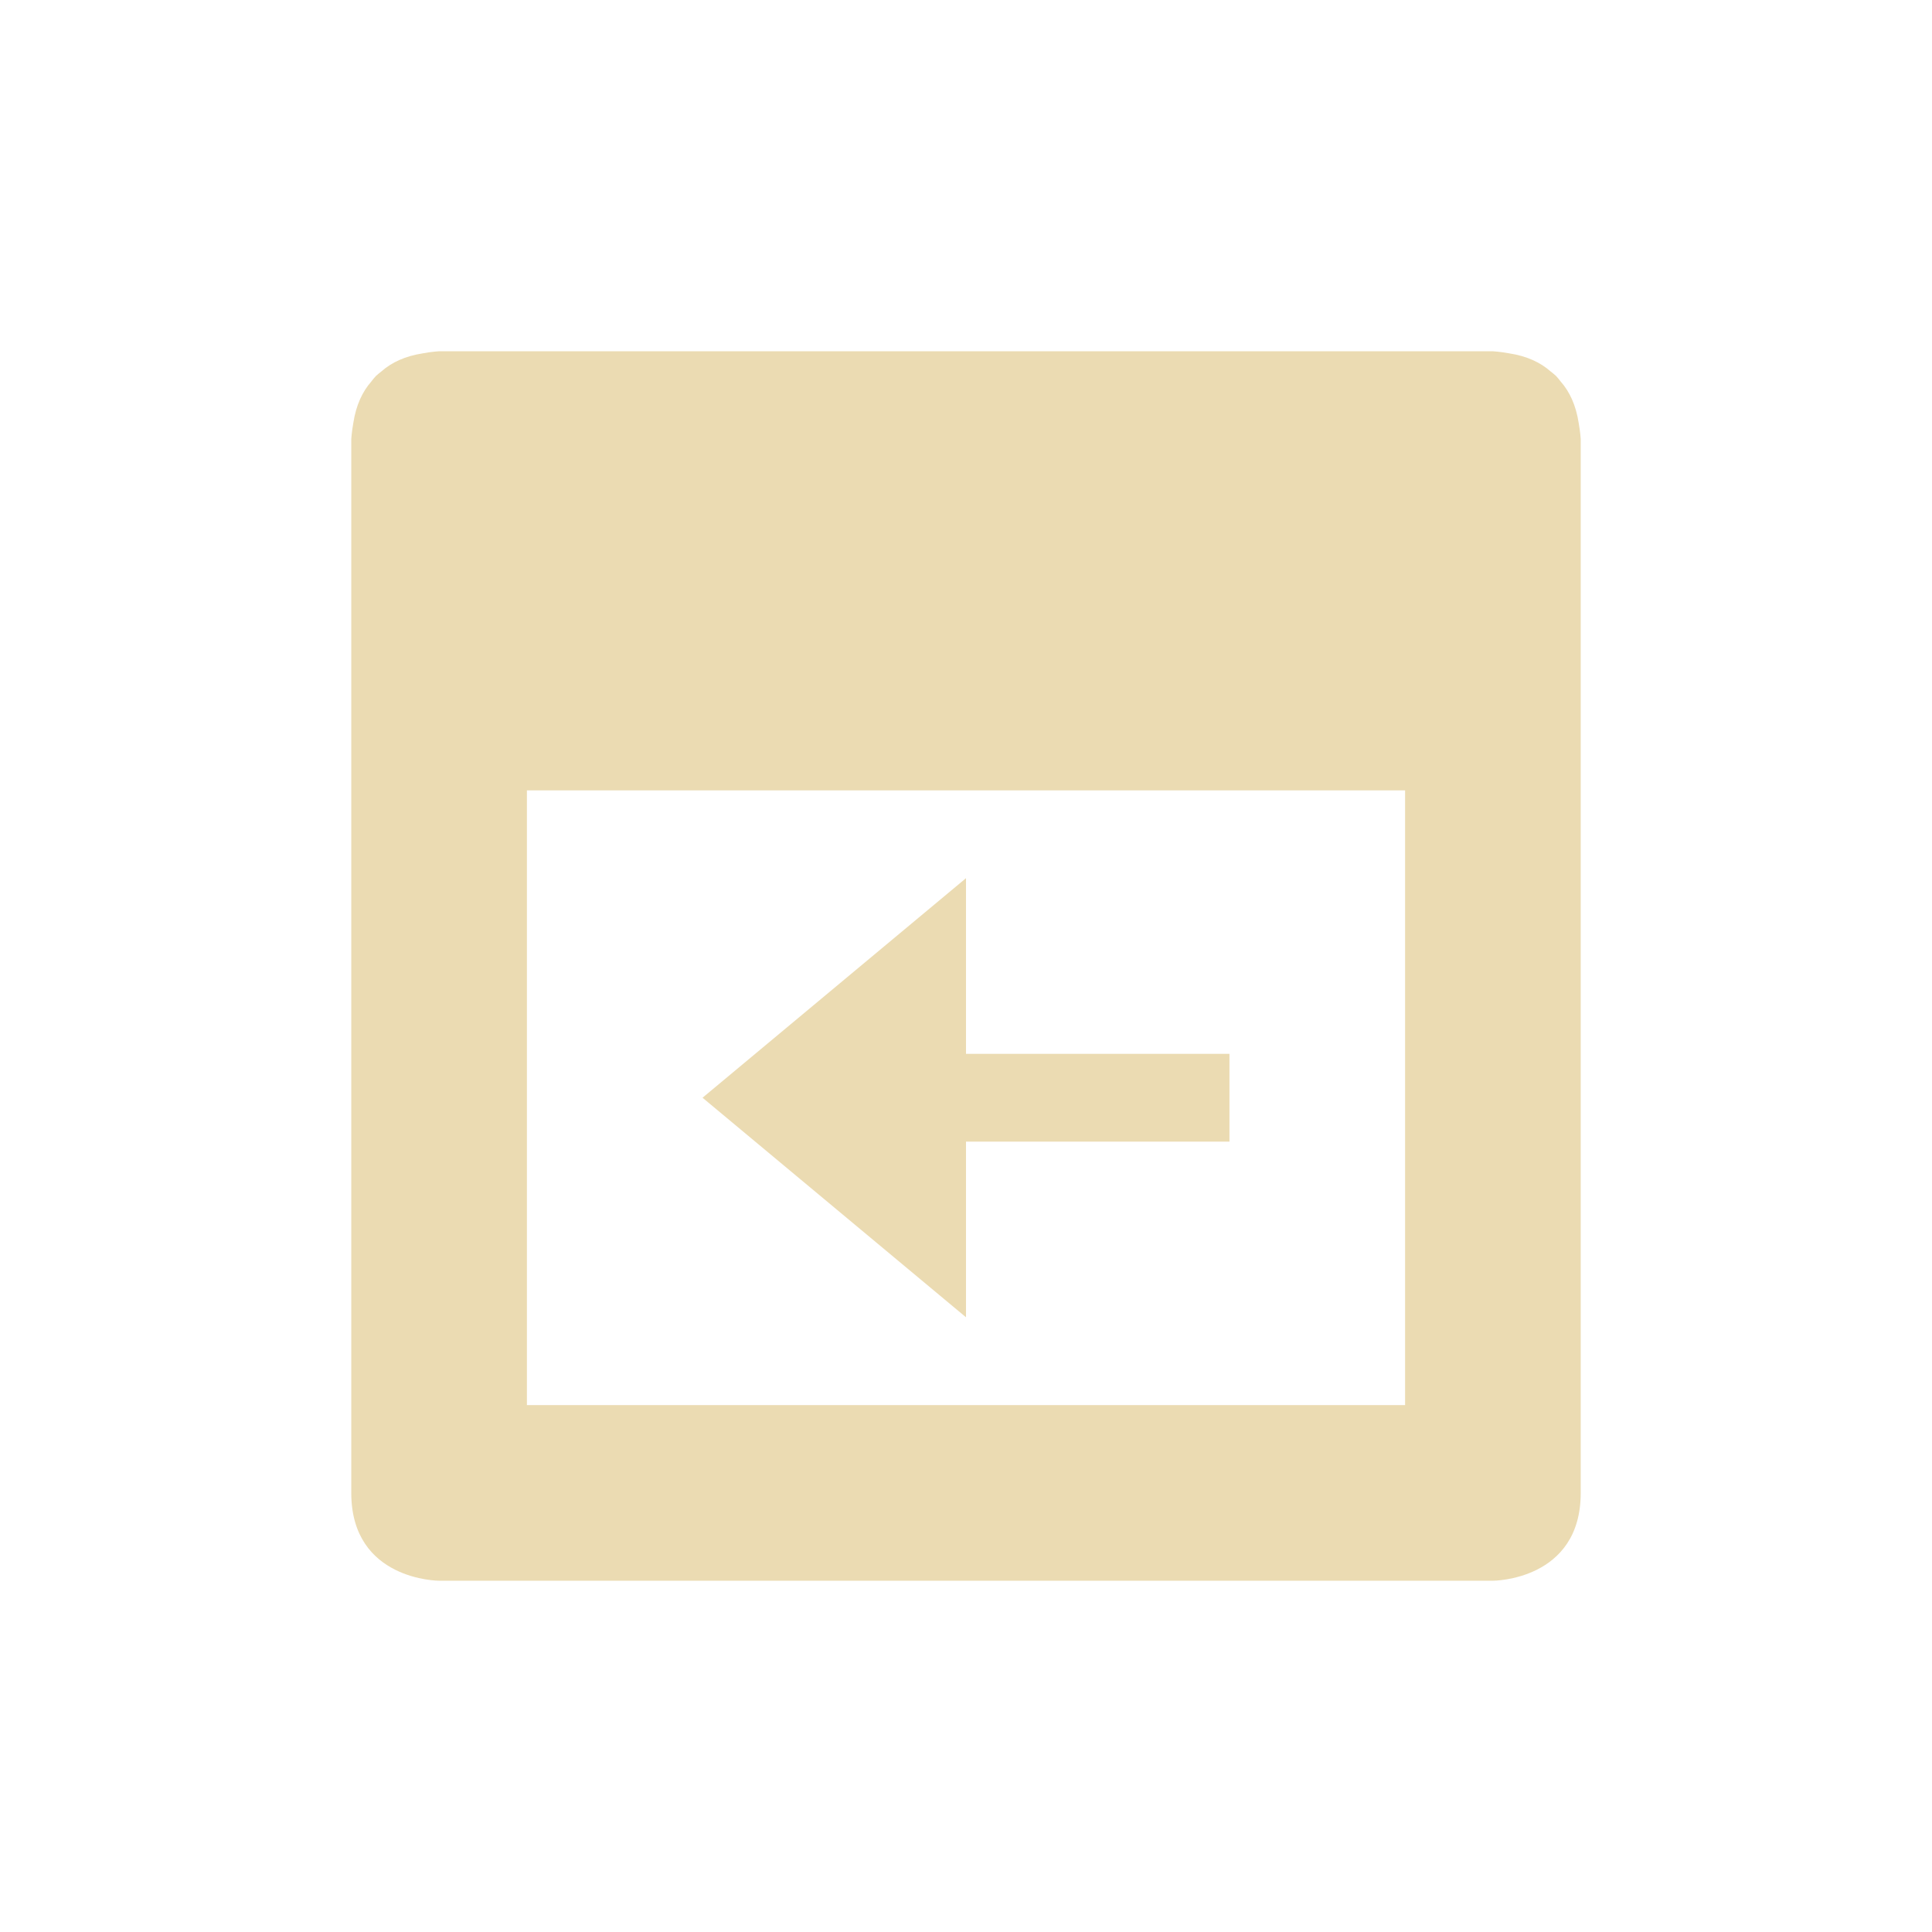
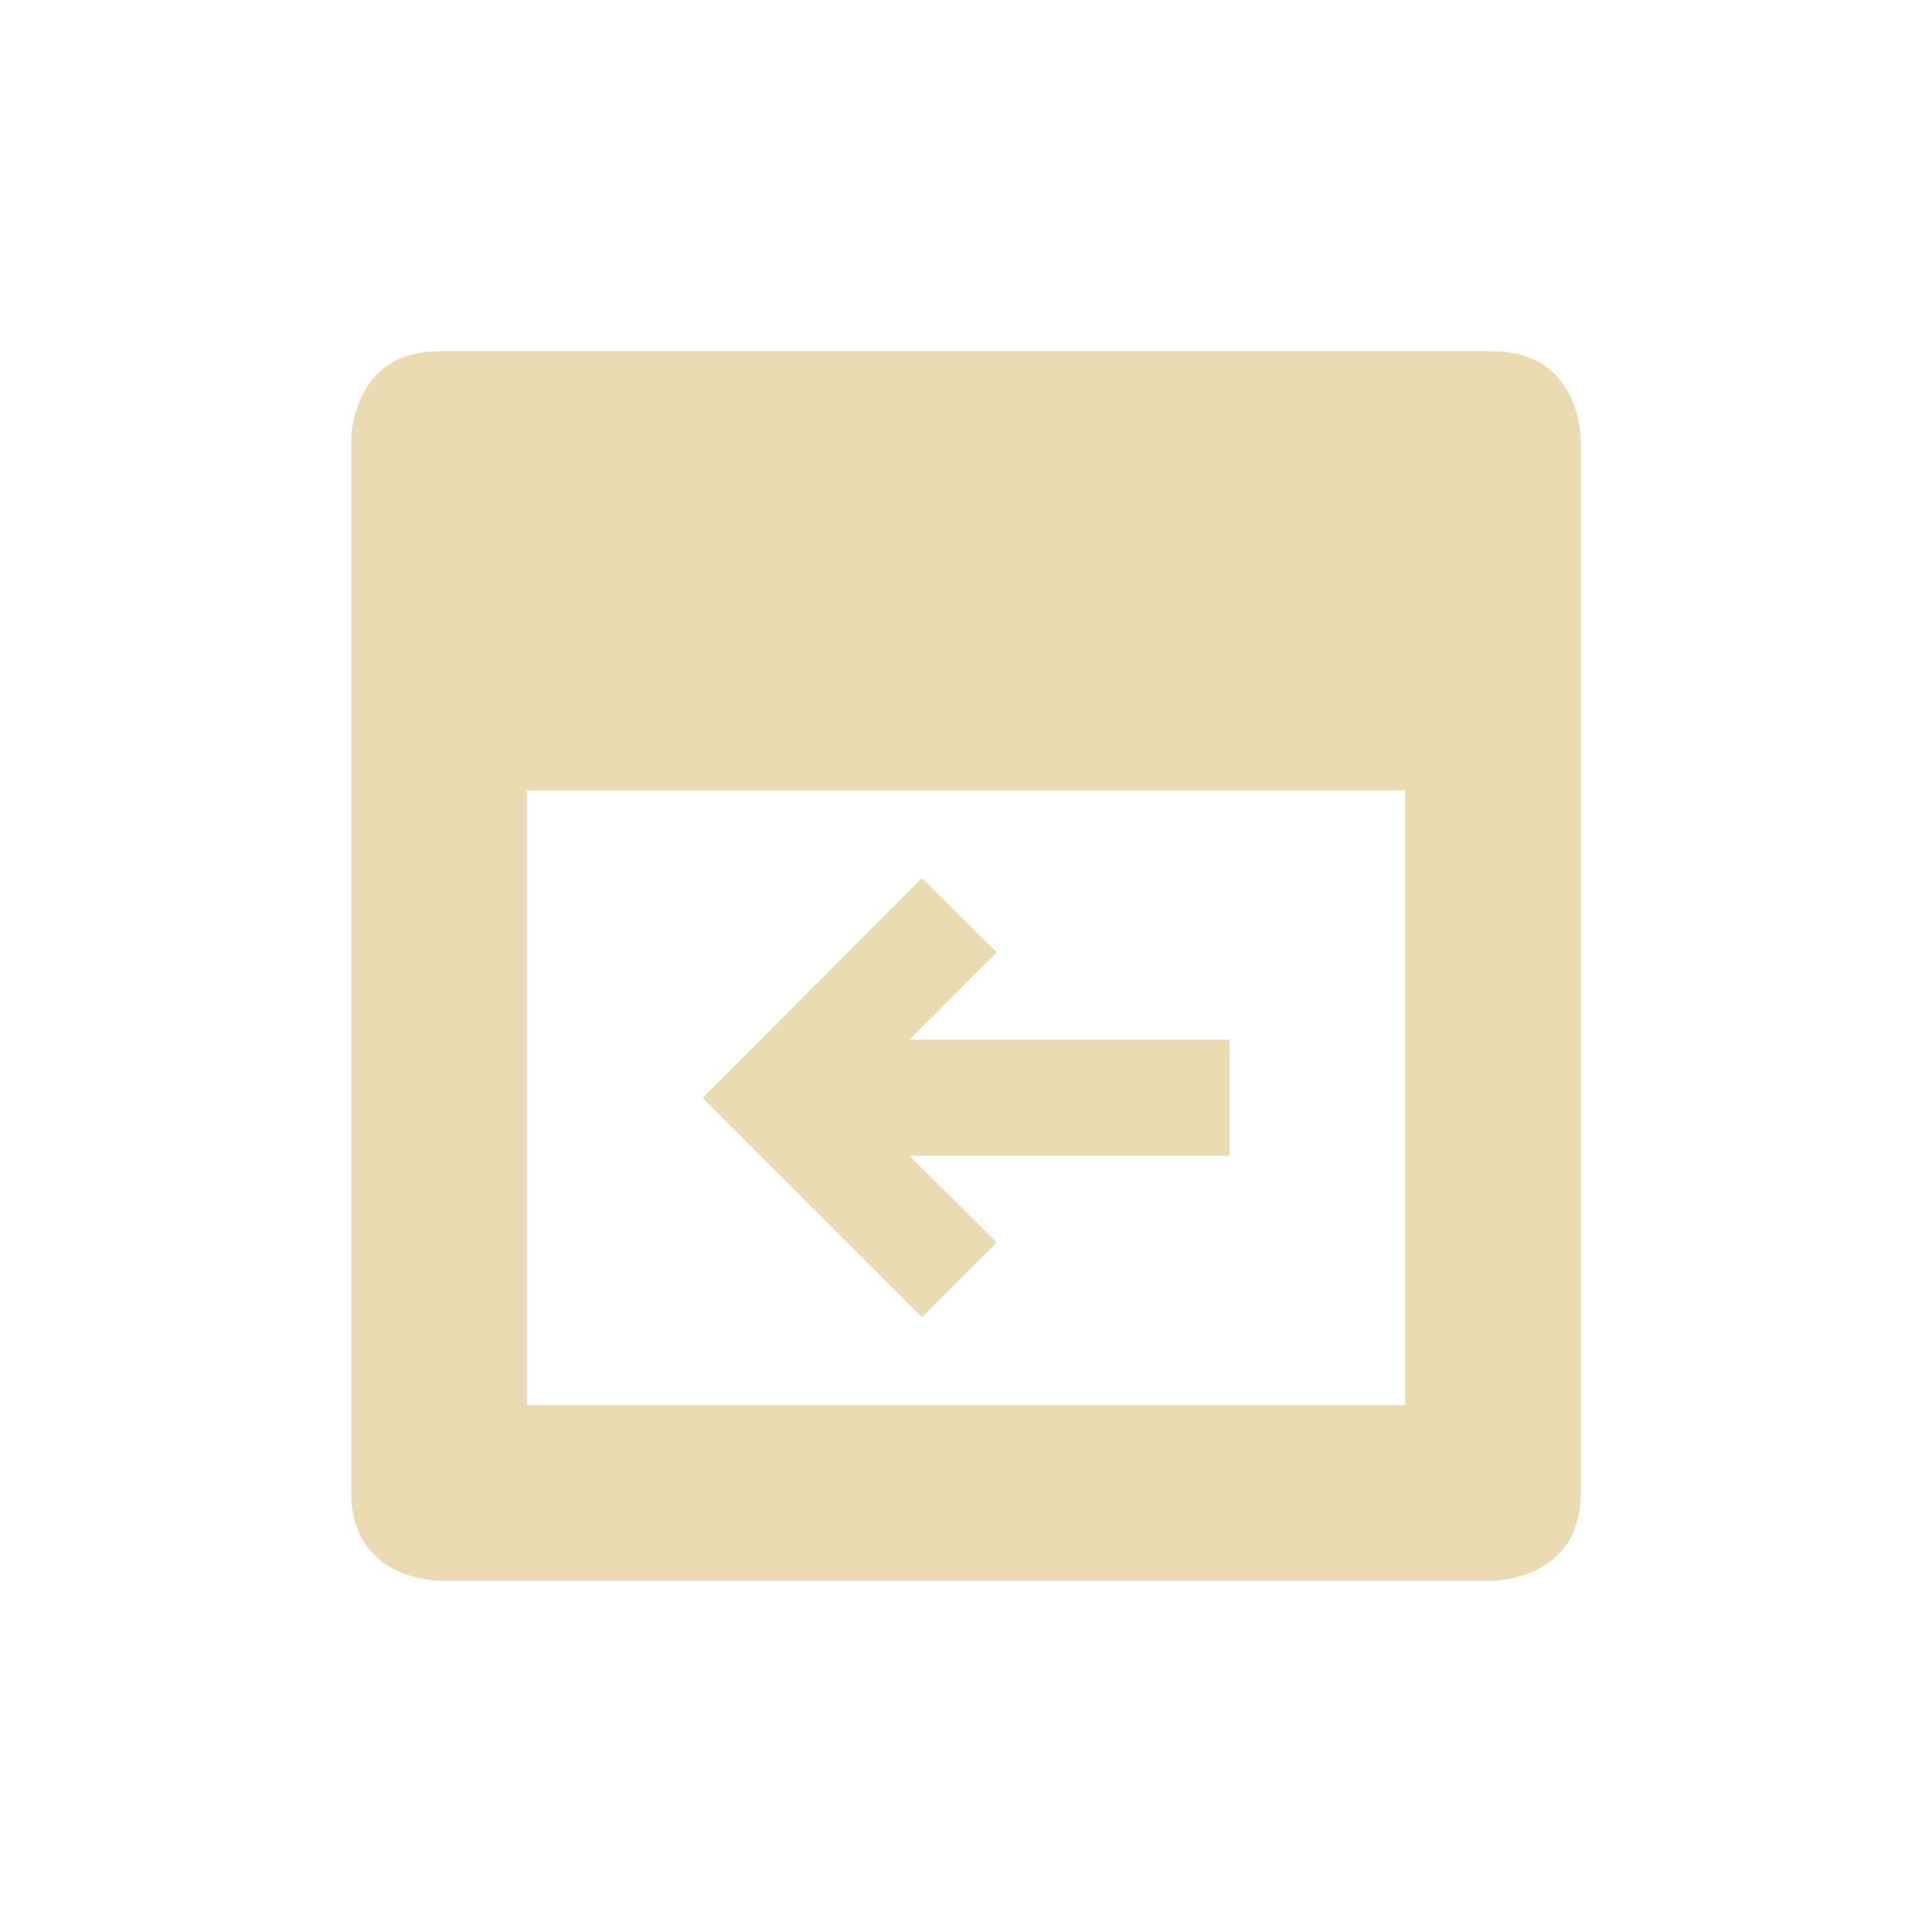
- <svg xmlns="http://www.w3.org/2000/svg" width="22" height="22" viewBox="0 0 22 22">
+ <svg xmlns="http://www.w3.org/2000/svg" width="22" height="22" version="1.1" viewBox="0 0 22 22">
  <defs>
-     <style id="current-color-scheme" type="text/css">
-    .ColorScheme-Text { color:#ebdbb2; } .ColorScheme-Highlight { color:#458588; }
-   </style>
+     <style type="text/css">.ColorScheme-Text { color:#ebdbb2; } .ColorScheme-Highlight { color:#458588; }</style>
  </defs>
-   <path style="fill:currentColor" class="ColorScheme-Text" d="M 1.998 1 C 1.998 1 1.918 1.004 1.818 1.023 C 1.614 1.054 1.46 1.127 1.346 1.227 C 1.324 1.244 1.302 1.262 1.281 1.281 C 1.262 1.302 1.243 1.324 1.227 1.346 C 1.127 1.46 1.054 1.614 1.023 1.818 C 1.004 1.924 1 2 1 2 L 1 14 C 1 15 2 15 2 15 L 14 15 C 14 15 15 15 15 14 L 15 2 C 15 2 14.996 1.924 14.977 1.818 C 14.946 1.614 14.873 1.46 14.773 1.346 C 14.756 1.324 14.738 1.302 14.719 1.281 C 14.698 1.262 14.676 1.244 14.654 1.227 C 14.54 1.127 14.386 1.054 14.182 1.023 C 14.076 1.004 14 1 14 1 L 13.998 1 L 1.998 1 z M 3 6 L 13 6 L 13 13 L 3 13 L 3 6 z M 8 7 L 5 9.5 L 8 12 L 8 10 L 11 10 L 11 9 L 8 9 L 8 7 z" transform="translate(3 3)" />
+   <path class="ColorScheme-Text" d="m5 4c-1 0-1 1-1 1v12c0 1 1 1 1 1h12s1-1e-6 1-1v-12s-1e-6 -1-1-1zm1 5h10v7h-10zm4.498 1-2.498 2.502 2.498 2.498 0.846-0.846-0.012-0.014 0.006-0.004-0.982-0.975h3.645v-1.322h-3.645l0.988-0.99 0.006-0.006-0.852-0.844z" fill="currentColor" />
</svg>
